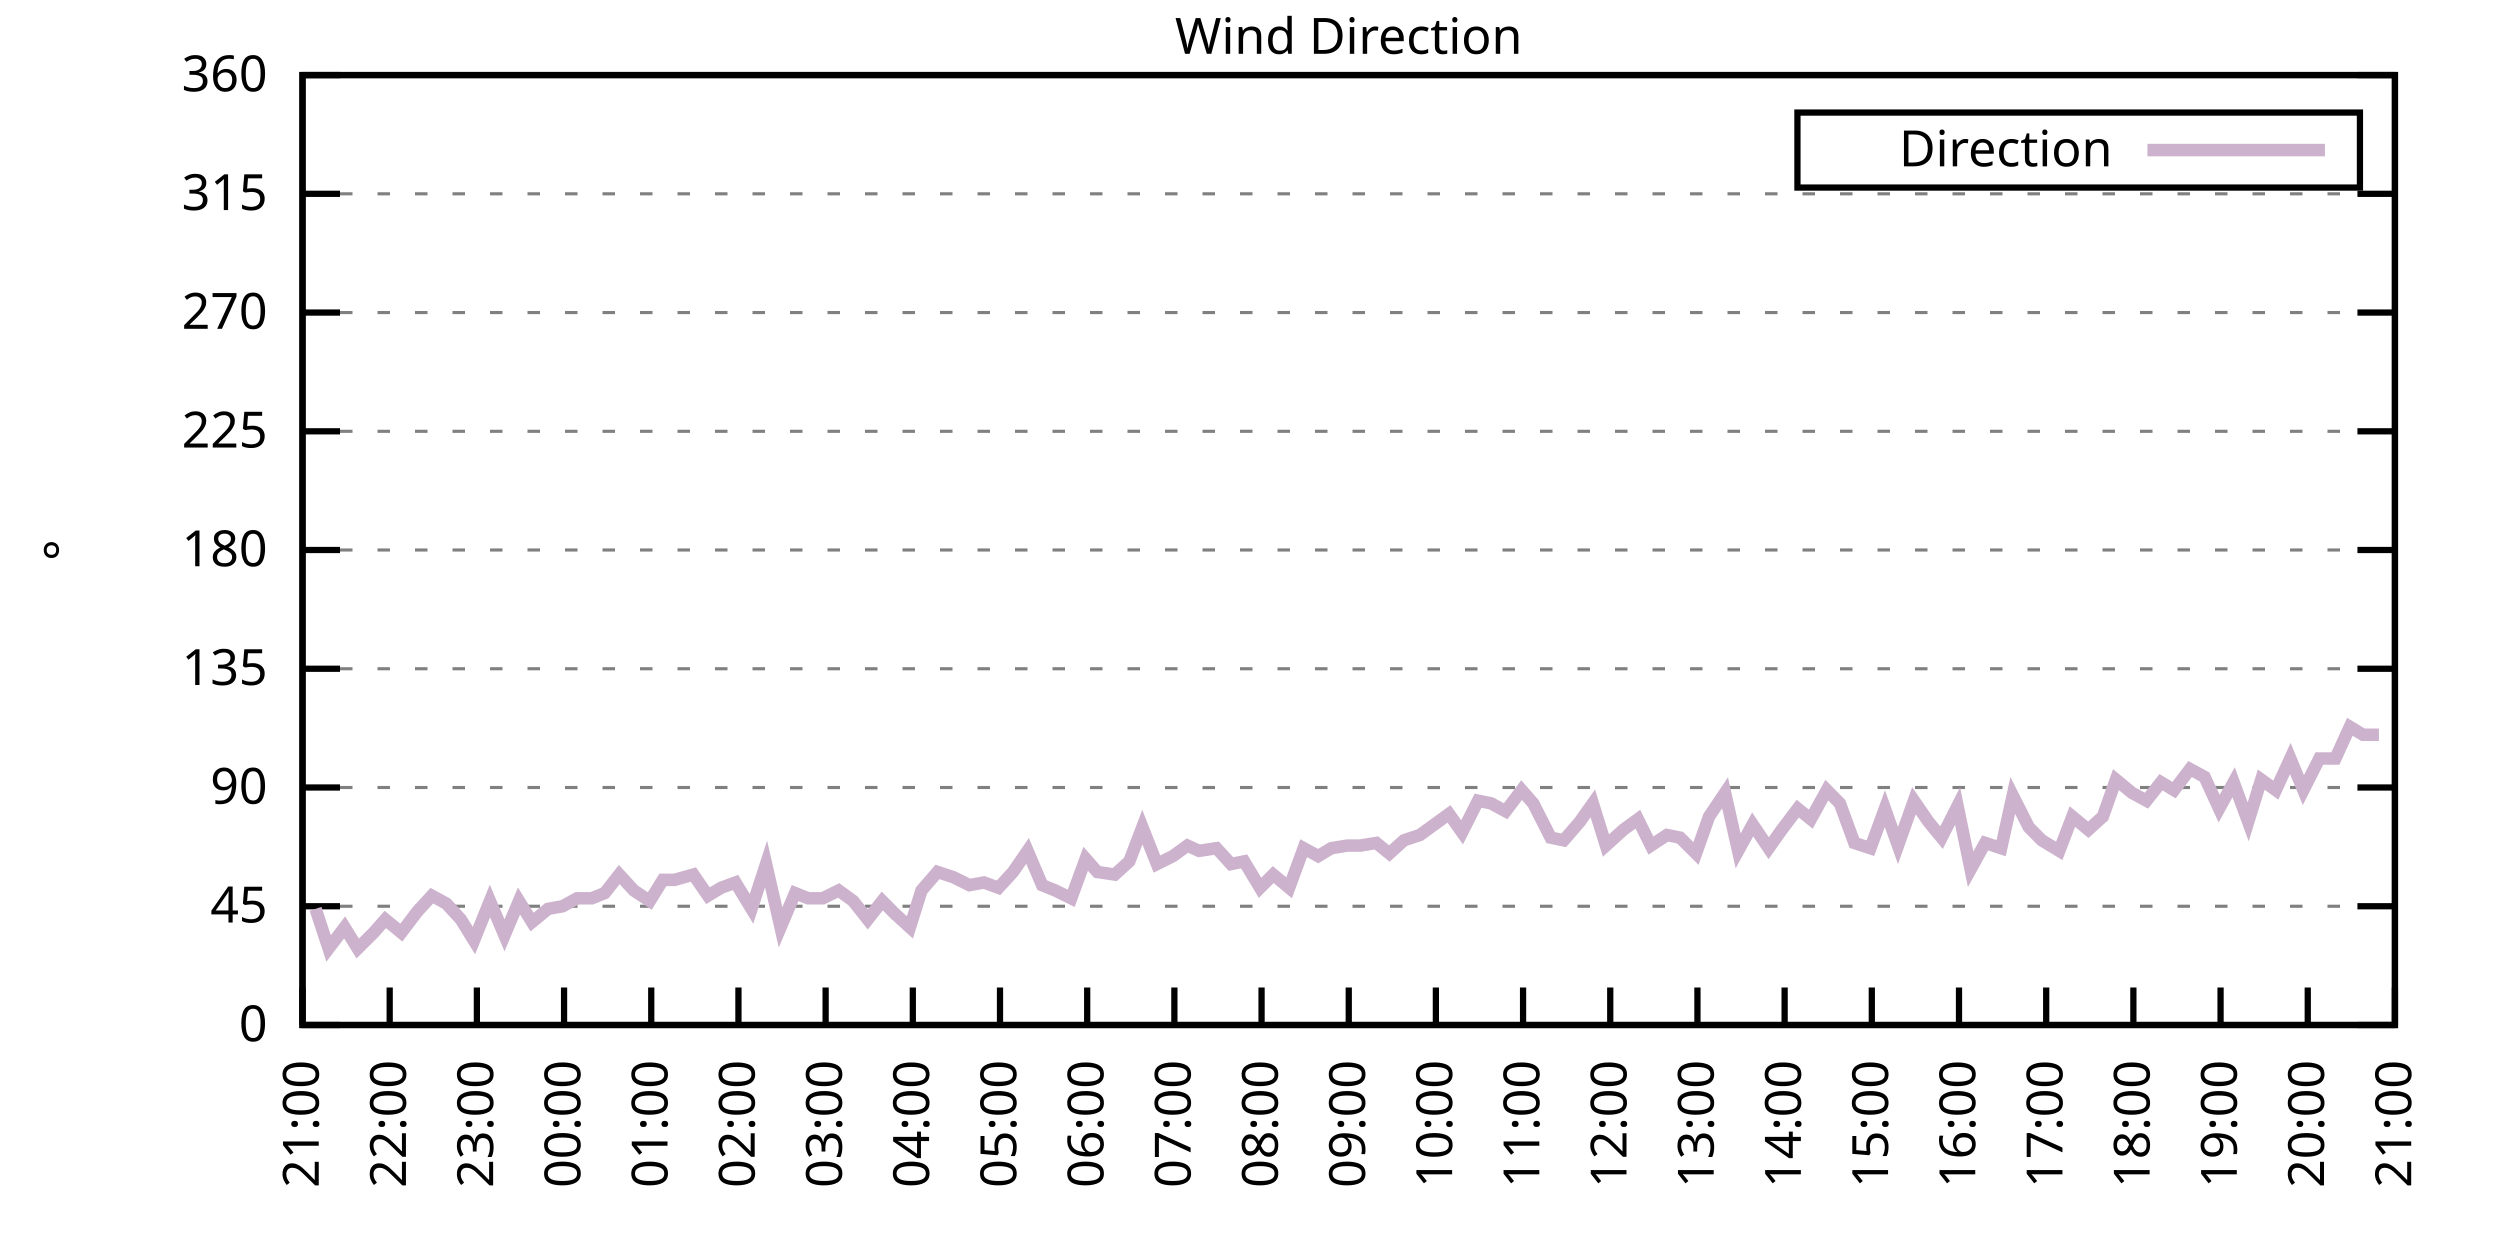
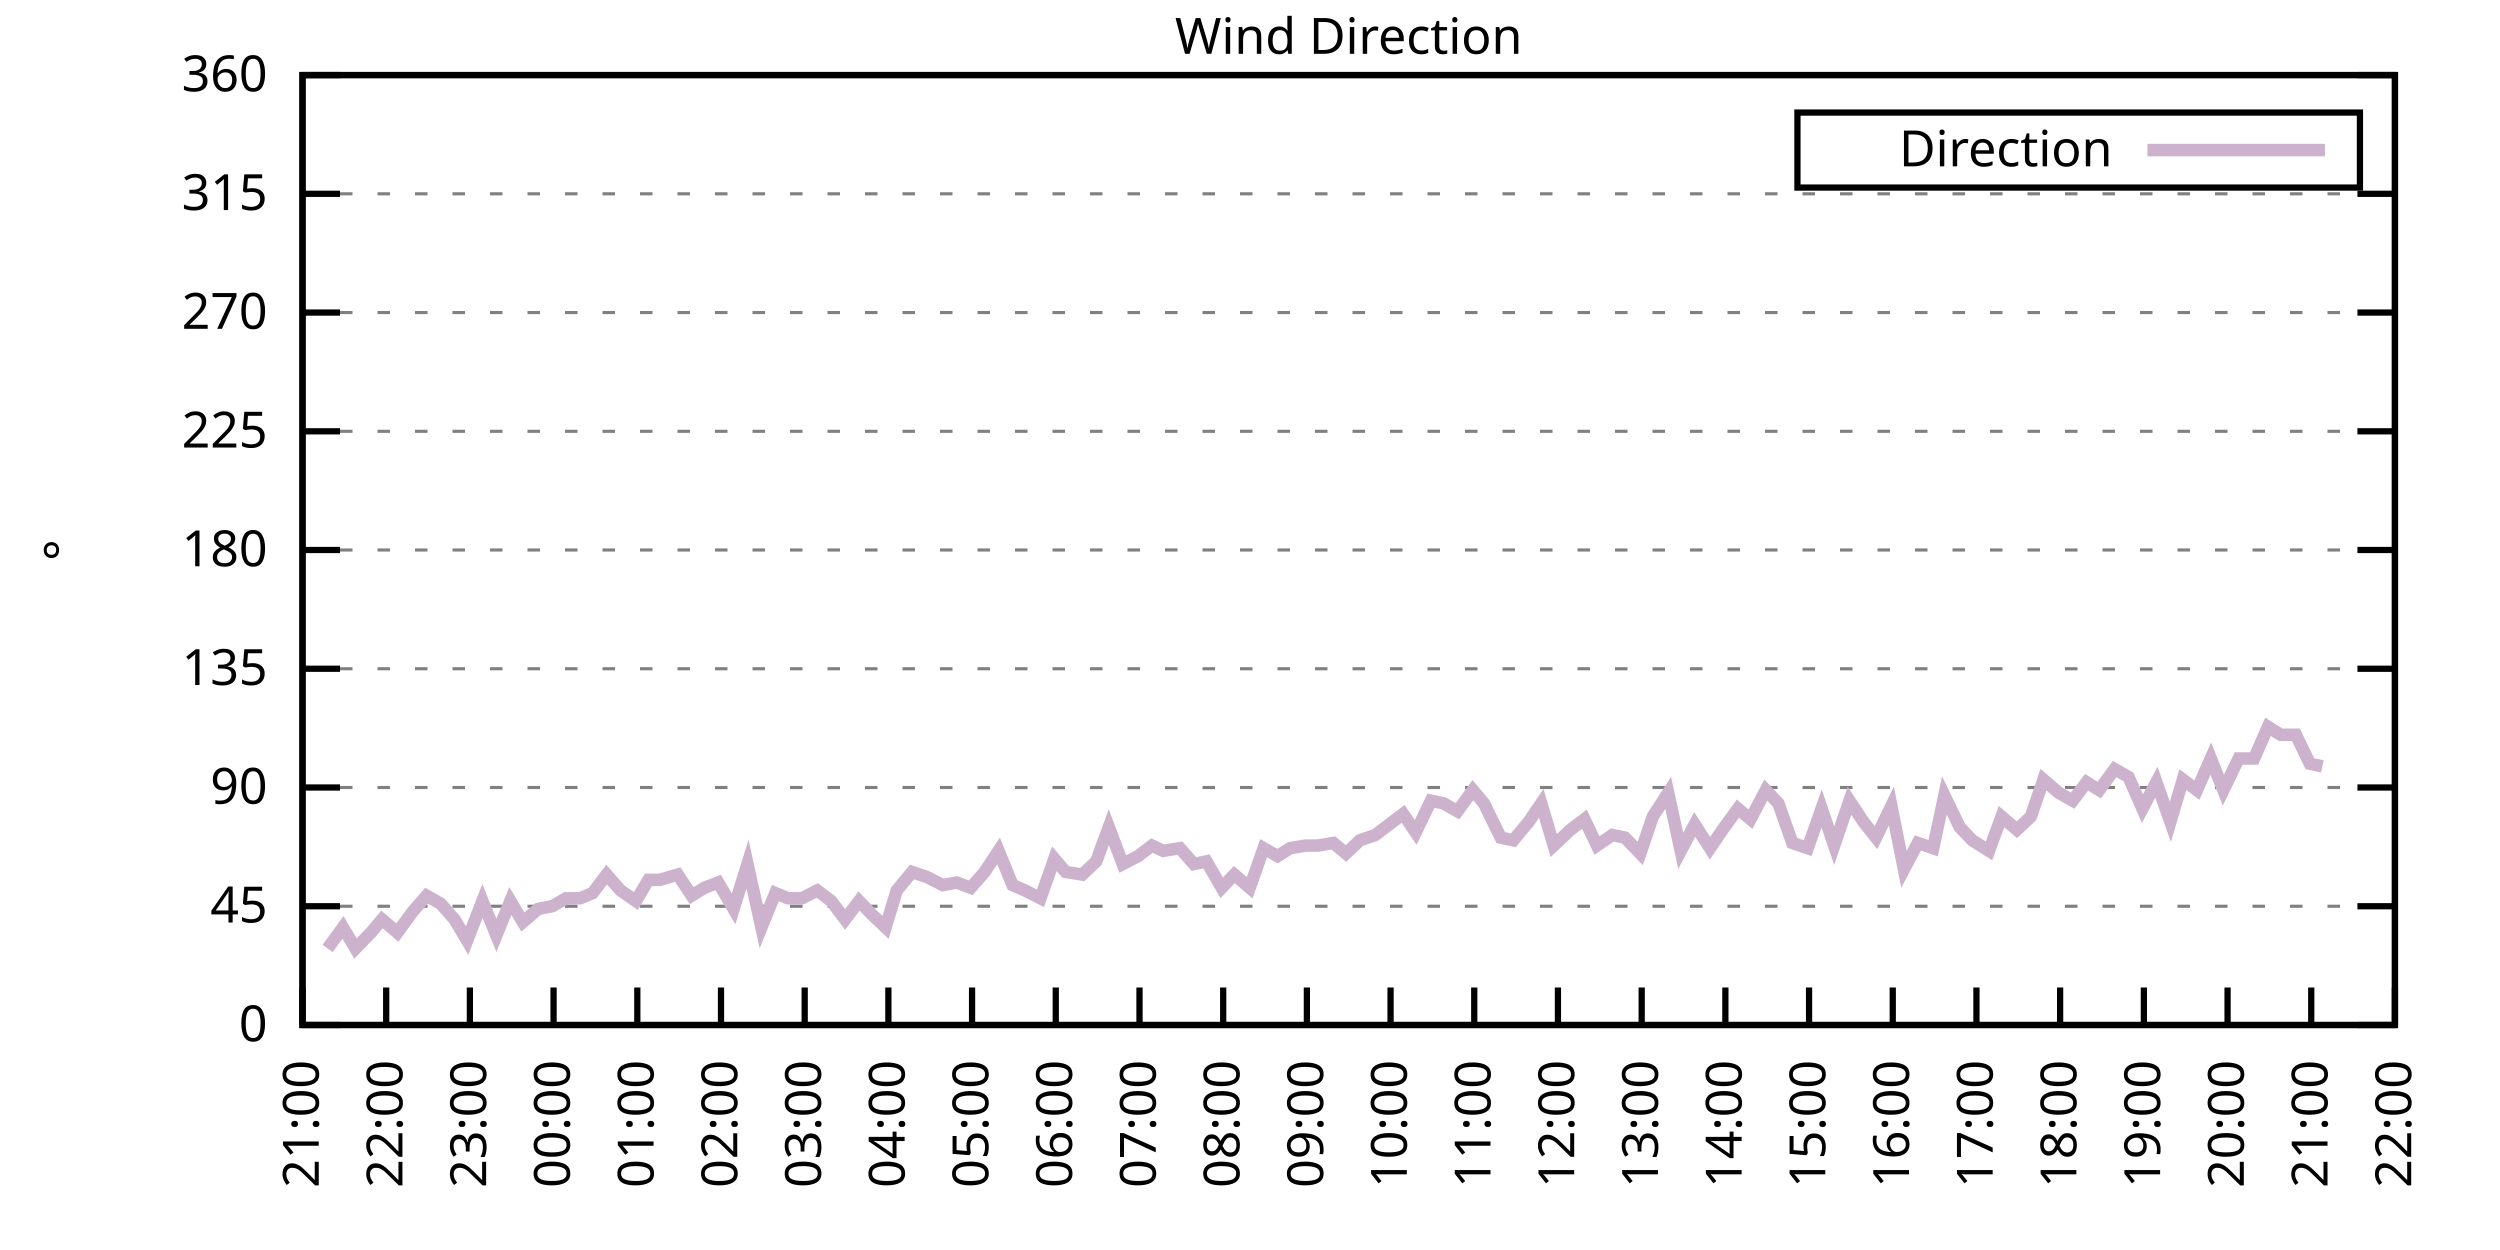
<svg xmlns="http://www.w3.org/2000/svg" xmlns:xlink="http://www.w3.org/1999/xlink" width="400" height="200" viewBox="0 0 400 200">
  <g id="gnuplot_canvas">
    <rect x="0" y="0" width="400" height="200" fill="none" />
    <defs>
      <circle id="gpDot" r="0.5" stroke-width="0.5" stroke="currentColor" />
      <path id="gpPt0" stroke-width="0.333" stroke="currentColor" d="M-1,0 h2 M0,-1 v2" />
      <path id="gpPt1" stroke-width="0.333" stroke="currentColor" d="M-1,-1 L1,1 M1,-1 L-1,1" />
      <path id="gpPt2" stroke-width="0.333" stroke="currentColor" d="M-1,0 L1,0 M0,-1 L0,1 M-1,-1 L1,1 M-1,1 L1,-1" />
      <rect id="gpPt3" stroke-width="0.333" stroke="currentColor" x="-1" y="-1" width="2" height="2" />
      <rect id="gpPt4" stroke-width="0.333" stroke="currentColor" fill="currentColor" x="-1" y="-1" width="2" height="2" />
      <circle id="gpPt5" stroke-width="0.333" stroke="currentColor" cx="0" cy="0" r="1" />
      <use xlink:href="#gpPt5" id="gpPt6" fill="currentColor" stroke="none" />
      <path id="gpPt7" stroke-width="0.333" stroke="currentColor" d="M0,-1.33 L-1.33,0.67 L1.33,0.67 z" />
      <use xlink:href="#gpPt7" id="gpPt8" fill="currentColor" stroke="none" />
      <use xlink:href="#gpPt7" id="gpPt9" stroke="currentColor" transform="rotate(180)" />
      <use xlink:href="#gpPt9" id="gpPt10" fill="currentColor" stroke="none" />
      <use xlink:href="#gpPt3" id="gpPt11" stroke="currentColor" transform="rotate(45)" />
      <use xlink:href="#gpPt11" id="gpPt12" fill="currentColor" stroke="none" />
      <path id="gpPt13" stroke-width="0.333" stroke="currentColor" d="M0,1.330 L1.265,0.411 L0.782,-1.067 L-0.782,-1.076 L-1.265,0.411 z" />
      <use xlink:href="#gpPt13" id="gpPt14" fill="currentColor" stroke="none" />
      <filter id="textbox" filterUnits="objectBoundingBox" x="0" y="0" height="1" width="1">
        <feFlood flood-color="white" flood-opacity="1" result="bgnd" />
        <feComposite in="SourceGraphic" in2="bgnd" operator="atop" />
      </filter>
      <filter id="greybox" filterUnits="objectBoundingBox" x="0" y="0" height="1" width="1">
        <feFlood flood-color="lightgrey" flood-opacity="1" result="grey" />
        <feComposite in="SourceGraphic" in2="grey" operator="atop" />
      </filter>
    </defs>
    <g fill="none" color="white" stroke="currentColor" stroke-width="1.00" stroke-linecap="butt" stroke-linejoin="miter">
</g>
    <g fill="none" color="black" stroke="currentColor" stroke-width="1.00" stroke-linecap="butt" stroke-linejoin="miter">
      <g stroke="none" shape-rendering="crispEdges">
        <polygon fill="rgb(255, 255, 255)" points="48.40,164.00 383.18,164.00 383.18,12.02 48.40,12.02 " />
      </g>
    </g>
    <g fill="none" color="black" stroke="currentColor" stroke-width="1.00" stroke-linecap="butt" stroke-linejoin="miter">
</g>
    <g fill="none" color="black" stroke="black" stroke-width="0.50" stroke-linecap="butt" stroke-linejoin="miter">
</g>
    <g fill="none" color="gray" stroke="currentColor" stroke-width="0.50" stroke-linecap="butt" stroke-linejoin="miter">
      <path stroke="gray" stroke-dasharray="2,4" class="gridline" d="M48.40,164.00 L383.19,164.00  " />
    </g>
    <g fill="none" color="gray" stroke="gray" stroke-width="1.00" stroke-linecap="butt" stroke-linejoin="miter">
</g>
    <g fill="none" color="black" stroke="currentColor" stroke-width="1.00" stroke-linecap="butt" stroke-linejoin="miter">
      <path stroke="black" d="M48.40,164.00 L54.40,164.00 M383.19,164.00 L377.19,164.00  " />
      <g transform="translate(42.80,166.60)" stroke="none" fill="black" font-family="Sans" font-size="8.00" text-anchor="end">
        <text>
          <tspan font-family="Sans"> 0</tspan>
        </text>
      </g>
    </g>
    <g fill="none" color="black" stroke="currentColor" stroke-width="1.00" stroke-linecap="butt" stroke-linejoin="miter">
</g>
    <g fill="none" color="black" stroke="black" stroke-width="0.50" stroke-linecap="butt" stroke-linejoin="miter">
</g>
    <g fill="none" color="gray" stroke="currentColor" stroke-width="0.50" stroke-linecap="butt" stroke-linejoin="miter">
      <path stroke="gray" stroke-dasharray="2,4" class="gridline" d="M48.40,145.00 L383.19,145.00  " />
    </g>
    <g fill="none" color="gray" stroke="gray" stroke-width="1.00" stroke-linecap="butt" stroke-linejoin="miter">
</g>
    <g fill="none" color="black" stroke="currentColor" stroke-width="1.00" stroke-linecap="butt" stroke-linejoin="miter">
      <path stroke="black" d="M48.40,145.00 L54.40,145.00 M383.19,145.00 L377.19,145.00  " />
      <g transform="translate(42.80,147.60)" stroke="none" fill="black" font-family="Sans" font-size="8.00" text-anchor="end">
        <text>
          <tspan font-family="Sans"> 45</tspan>
        </text>
      </g>
    </g>
    <g fill="none" color="black" stroke="currentColor" stroke-width="1.00" stroke-linecap="butt" stroke-linejoin="miter">
</g>
    <g fill="none" color="black" stroke="black" stroke-width="0.50" stroke-linecap="butt" stroke-linejoin="miter">
</g>
    <g fill="none" color="gray" stroke="currentColor" stroke-width="0.50" stroke-linecap="butt" stroke-linejoin="miter">
      <path stroke="gray" stroke-dasharray="2,4" class="gridline" d="M48.40,126.00 L383.19,126.00  " />
    </g>
    <g fill="none" color="gray" stroke="gray" stroke-width="1.00" stroke-linecap="butt" stroke-linejoin="miter">
</g>
    <g fill="none" color="black" stroke="currentColor" stroke-width="1.00" stroke-linecap="butt" stroke-linejoin="miter">
      <path stroke="black" d="M48.40,126.00 L54.40,126.00 M383.19,126.00 L377.19,126.00  " />
      <g transform="translate(42.80,128.60)" stroke="none" fill="black" font-family="Sans" font-size="8.00" text-anchor="end">
        <text>
          <tspan font-family="Sans"> 90</tspan>
        </text>
      </g>
    </g>
    <g fill="none" color="black" stroke="currentColor" stroke-width="1.00" stroke-linecap="butt" stroke-linejoin="miter">
</g>
    <g fill="none" color="black" stroke="black" stroke-width="0.50" stroke-linecap="butt" stroke-linejoin="miter">
</g>
    <g fill="none" color="gray" stroke="currentColor" stroke-width="0.50" stroke-linecap="butt" stroke-linejoin="miter">
      <path stroke="gray" stroke-dasharray="2,4" class="gridline" d="M48.40,107.00 L383.19,107.00  " />
    </g>
    <g fill="none" color="gray" stroke="gray" stroke-width="1.00" stroke-linecap="butt" stroke-linejoin="miter">
</g>
    <g fill="none" color="black" stroke="currentColor" stroke-width="1.00" stroke-linecap="butt" stroke-linejoin="miter">
      <path stroke="black" d="M48.40,107.00 L54.40,107.00 M383.19,107.00 L377.19,107.00  " />
      <g transform="translate(42.80,109.60)" stroke="none" fill="black" font-family="Sans" font-size="8.00" text-anchor="end">
        <text>
          <tspan font-family="Sans"> 135</tspan>
        </text>
      </g>
    </g>
    <g fill="none" color="black" stroke="currentColor" stroke-width="1.00" stroke-linecap="butt" stroke-linejoin="miter">
</g>
    <g fill="none" color="black" stroke="black" stroke-width="0.50" stroke-linecap="butt" stroke-linejoin="miter">
</g>
    <g fill="none" color="gray" stroke="currentColor" stroke-width="0.50" stroke-linecap="butt" stroke-linejoin="miter">
      <path stroke="gray" stroke-dasharray="2,4" class="gridline" d="M48.40,88.00 L383.19,88.00  " />
    </g>
    <g fill="none" color="gray" stroke="gray" stroke-width="1.00" stroke-linecap="butt" stroke-linejoin="miter">
</g>
    <g fill="none" color="black" stroke="currentColor" stroke-width="1.00" stroke-linecap="butt" stroke-linejoin="miter">
      <path stroke="black" d="M48.40,88.00 L54.40,88.00 M383.19,88.00 L377.19,88.00  " />
      <g transform="translate(42.80,90.60)" stroke="none" fill="black" font-family="Sans" font-size="8.00" text-anchor="end">
        <text>
          <tspan font-family="Sans"> 180</tspan>
        </text>
      </g>
    </g>
    <g fill="none" color="black" stroke="currentColor" stroke-width="1.00" stroke-linecap="butt" stroke-linejoin="miter">
</g>
    <g fill="none" color="black" stroke="black" stroke-width="0.50" stroke-linecap="butt" stroke-linejoin="miter">
</g>
    <g fill="none" color="gray" stroke="currentColor" stroke-width="0.50" stroke-linecap="butt" stroke-linejoin="miter">
      <path stroke="gray" stroke-dasharray="2,4" class="gridline" d="M48.40,69.01 L383.19,69.01  " />
    </g>
    <g fill="none" color="gray" stroke="gray" stroke-width="1.00" stroke-linecap="butt" stroke-linejoin="miter">
</g>
    <g fill="none" color="black" stroke="currentColor" stroke-width="1.00" stroke-linecap="butt" stroke-linejoin="miter">
      <path stroke="black" d="M48.40,69.01 L54.40,69.01 M383.19,69.01 L377.19,69.01  " />
      <g transform="translate(42.80,71.61)" stroke="none" fill="black" font-family="Sans" font-size="8.00" text-anchor="end">
        <text>
          <tspan font-family="Sans"> 225</tspan>
        </text>
      </g>
    </g>
    <g fill="none" color="black" stroke="currentColor" stroke-width="1.00" stroke-linecap="butt" stroke-linejoin="miter">
</g>
    <g fill="none" color="black" stroke="black" stroke-width="0.50" stroke-linecap="butt" stroke-linejoin="miter">
</g>
    <g fill="none" color="gray" stroke="currentColor" stroke-width="0.50" stroke-linecap="butt" stroke-linejoin="miter">
      <path stroke="gray" stroke-dasharray="2,4" class="gridline" d="M48.40,50.01 L383.19,50.01  " />
    </g>
    <g fill="none" color="gray" stroke="gray" stroke-width="1.00" stroke-linecap="butt" stroke-linejoin="miter">
</g>
    <g fill="none" color="black" stroke="currentColor" stroke-width="1.00" stroke-linecap="butt" stroke-linejoin="miter">
      <path stroke="black" d="M48.40,50.01 L54.40,50.01 M383.19,50.01 L377.19,50.01  " />
      <g transform="translate(42.80,52.61)" stroke="none" fill="black" font-family="Sans" font-size="8.00" text-anchor="end">
        <text>
          <tspan font-family="Sans"> 270</tspan>
        </text>
      </g>
    </g>
    <g fill="none" color="black" stroke="currentColor" stroke-width="1.00" stroke-linecap="butt" stroke-linejoin="miter">
</g>
    <g fill="none" color="black" stroke="black" stroke-width="0.50" stroke-linecap="butt" stroke-linejoin="miter">
</g>
    <g fill="none" color="gray" stroke="currentColor" stroke-width="0.50" stroke-linecap="butt" stroke-linejoin="miter">
      <path stroke="gray" stroke-dasharray="2,4" class="gridline" d="M48.40,31.01 L383.19,31.01  " />
    </g>
    <g fill="none" color="gray" stroke="gray" stroke-width="1.00" stroke-linecap="butt" stroke-linejoin="miter">
</g>
    <g fill="none" color="black" stroke="currentColor" stroke-width="1.00" stroke-linecap="butt" stroke-linejoin="miter">
      <path stroke="black" d="M48.40,31.01 L54.40,31.01 M383.19,31.01 L377.19,31.01  " />
      <g transform="translate(42.80,33.61)" stroke="none" fill="black" font-family="Sans" font-size="8.00" text-anchor="end">
        <text>
          <tspan font-family="Sans"> 315</tspan>
        </text>
      </g>
    </g>
    <g fill="none" color="black" stroke="currentColor" stroke-width="1.00" stroke-linecap="butt" stroke-linejoin="miter">
</g>
    <g fill="none" color="black" stroke="black" stroke-width="0.50" stroke-linecap="butt" stroke-linejoin="miter">
</g>
    <g fill="none" color="gray" stroke="currentColor" stroke-width="0.50" stroke-linecap="butt" stroke-linejoin="miter">
      <path stroke="gray" stroke-dasharray="2,4" class="gridline" d="M48.40,12.01 L383.19,12.01  " />
    </g>
    <g fill="none" color="gray" stroke="gray" stroke-width="1.00" stroke-linecap="butt" stroke-linejoin="miter">
</g>
    <g fill="none" color="black" stroke="currentColor" stroke-width="1.00" stroke-linecap="butt" stroke-linejoin="miter">
      <path stroke="black" d="M48.40,12.01 L54.40,12.01 M383.19,12.01 L377.19,12.01  " />
      <g transform="translate(42.80,14.61)" stroke="none" fill="black" font-family="Sans" font-size="8.00" text-anchor="end">
        <text>
          <tspan font-family="Sans"> 360</tspan>
        </text>
      </g>
    </g>
    <g fill="none" color="black" stroke="currentColor" stroke-width="1.00" stroke-linecap="butt" stroke-linejoin="miter">
      <path stroke="black" d="M48.40,164.00 L48.40,158.00  " />
      <g transform="translate(51.00,169.60) rotate(270.00)" stroke="none" fill="black" font-family="Sans" font-size="8.00" text-anchor="end">
        <text>
          <tspan font-family="Sans">21:00</tspan>
        </text>
      </g>
    </g>
    <g fill="none" color="black" stroke="currentColor" stroke-width="1.00" stroke-linecap="butt" stroke-linejoin="miter">
-       <path stroke="black" d="M62.35,164.00 L62.35,158.00  " />
-       <g transform="translate(64.95,169.60) rotate(270.00)" stroke="none" fill="black" font-family="Sans" font-size="8.00" text-anchor="end">
+       <path stroke="black" d="M61.79,164.00 L61.79,158.00  " />
+       <g transform="translate(64.39,169.60) rotate(270.00)" stroke="none" fill="black" font-family="Sans" font-size="8.00" text-anchor="end">
        <text>
          <tspan font-family="Sans">22:00</tspan>
        </text>
      </g>
    </g>
    <g fill="none" color="black" stroke="currentColor" stroke-width="1.00" stroke-linecap="butt" stroke-linejoin="miter">
-       <path stroke="black" d="M76.30,164.00 L76.30,158.00  " />
-       <g transform="translate(78.90,169.60) rotate(270.00)" stroke="none" fill="black" font-family="Sans" font-size="8.00" text-anchor="end">
+       <path stroke="black" d="M75.18,164.00 L75.18,158.00  " />
+       <g transform="translate(77.78,169.60) rotate(270.00)" stroke="none" fill="black" font-family="Sans" font-size="8.00" text-anchor="end">
        <text>
          <tspan font-family="Sans">23:00</tspan>
        </text>
      </g>
    </g>
    <g fill="none" color="black" stroke="currentColor" stroke-width="1.00" stroke-linecap="butt" stroke-linejoin="miter">
-       <path stroke="black" d="M90.25,164.00 L90.25,158.00  " />
-       <g transform="translate(92.85,169.60) rotate(270.00)" stroke="none" fill="black" font-family="Sans" font-size="8.00" text-anchor="end">
+       <path stroke="black" d="M88.57,164.00 L88.57,158.00  " />
+       <g transform="translate(91.17,169.60) rotate(270.00)" stroke="none" fill="black" font-family="Sans" font-size="8.00" text-anchor="end">
        <text>
          <tspan font-family="Sans">00:00</tspan>
        </text>
      </g>
    </g>
    <g fill="none" color="black" stroke="currentColor" stroke-width="1.00" stroke-linecap="butt" stroke-linejoin="miter">
-       <path stroke="black" d="M104.20,164.00 L104.20,158.00  " />
-       <g transform="translate(106.80,169.60) rotate(270.00)" stroke="none" fill="black" font-family="Sans" font-size="8.00" text-anchor="end">
+       <path stroke="black" d="M101.97,164.00 L101.97,158.00  " />
+       <g transform="translate(104.57,169.60) rotate(270.00)" stroke="none" fill="black" font-family="Sans" font-size="8.00" text-anchor="end">
        <text>
          <tspan font-family="Sans">01:00</tspan>
        </text>
      </g>
    </g>
    <g fill="none" color="black" stroke="currentColor" stroke-width="1.00" stroke-linecap="butt" stroke-linejoin="miter">
-       <path stroke="black" d="M118.15,164.00 L118.15,158.00  " />
-       <g transform="translate(120.75,169.60) rotate(270.00)" stroke="none" fill="black" font-family="Sans" font-size="8.00" text-anchor="end">
+       <path stroke="black" d="M115.36,164.00 L115.36,158.00  " />
+       <g transform="translate(117.96,169.60) rotate(270.00)" stroke="none" fill="black" font-family="Sans" font-size="8.00" text-anchor="end">
        <text>
          <tspan font-family="Sans">02:00</tspan>
        </text>
      </g>
    </g>
    <g fill="none" color="black" stroke="currentColor" stroke-width="1.00" stroke-linecap="butt" stroke-linejoin="miter">
-       <path stroke="black" d="M132.10,164.00 L132.10,158.00  " />
-       <g transform="translate(134.70,169.60) rotate(270.00)" stroke="none" fill="black" font-family="Sans" font-size="8.00" text-anchor="end">
+       <path stroke="black" d="M128.75,164.00 L128.75,158.00  " />
+       <g transform="translate(131.35,169.60) rotate(270.00)" stroke="none" fill="black" font-family="Sans" font-size="8.00" text-anchor="end">
        <text>
          <tspan font-family="Sans">03:00</tspan>
        </text>
      </g>
    </g>
    <g fill="none" color="black" stroke="currentColor" stroke-width="1.00" stroke-linecap="butt" stroke-linejoin="miter">
-       <path stroke="black" d="M146.05,164.00 L146.05,158.00  " />
-       <g transform="translate(148.65,169.60) rotate(270.00)" stroke="none" fill="black" font-family="Sans" font-size="8.00" text-anchor="end">
+       <path stroke="black" d="M142.14,164.00 L142.14,158.00  " />
+       <g transform="translate(144.74,169.60) rotate(270.00)" stroke="none" fill="black" font-family="Sans" font-size="8.00" text-anchor="end">
        <text>
          <tspan font-family="Sans">04:00</tspan>
        </text>
      </g>
    </g>
    <g fill="none" color="black" stroke="currentColor" stroke-width="1.00" stroke-linecap="butt" stroke-linejoin="miter">
-       <path stroke="black" d="M160.00,164.00 L160.00,158.00  " />
-       <g transform="translate(162.60,169.60) rotate(270.00)" stroke="none" fill="black" font-family="Sans" font-size="8.00" text-anchor="end">
+       <path stroke="black" d="M155.53,164.00 L155.53,158.00  " />
+       <g transform="translate(158.13,169.60) rotate(270.00)" stroke="none" fill="black" font-family="Sans" font-size="8.00" text-anchor="end">
        <text>
          <tspan font-family="Sans">05:00</tspan>
        </text>
      </g>
    </g>
    <g fill="none" color="black" stroke="currentColor" stroke-width="1.00" stroke-linecap="butt" stroke-linejoin="miter">
-       <path stroke="black" d="M173.95,164.00 L173.95,158.00  " />
-       <g transform="translate(176.55,169.60) rotate(270.00)" stroke="none" fill="black" font-family="Sans" font-size="8.00" text-anchor="end">
+       <path stroke="black" d="M168.92,164.00 L168.92,158.00  " />
+       <g transform="translate(171.52,169.60) rotate(270.00)" stroke="none" fill="black" font-family="Sans" font-size="8.00" text-anchor="end">
        <text>
          <tspan font-family="Sans">06:00</tspan>
        </text>
      </g>
    </g>
    <g fill="none" color="black" stroke="currentColor" stroke-width="1.00" stroke-linecap="butt" stroke-linejoin="miter">
-       <path stroke="black" d="M187.90,164.00 L187.90,158.00  " />
-       <g transform="translate(190.50,169.60) rotate(270.00)" stroke="none" fill="black" font-family="Sans" font-size="8.00" text-anchor="end">
+       <path stroke="black" d="M182.32,164.00 L182.32,158.00  " />
+       <g transform="translate(184.92,169.60) rotate(270.00)" stroke="none" fill="black" font-family="Sans" font-size="8.00" text-anchor="end">
        <text>
          <tspan font-family="Sans">07:00</tspan>
        </text>
      </g>
    </g>
    <g fill="none" color="black" stroke="currentColor" stroke-width="1.00" stroke-linecap="butt" stroke-linejoin="miter">
-       <path stroke="black" d="M201.85,164.00 L201.85,158.00  " />
-       <g transform="translate(204.45,169.60) rotate(270.00)" stroke="none" fill="black" font-family="Sans" font-size="8.00" text-anchor="end">
+       <path stroke="black" d="M195.71,164.00 L195.71,158.00  " />
+       <g transform="translate(198.31,169.60) rotate(270.00)" stroke="none" fill="black" font-family="Sans" font-size="8.00" text-anchor="end">
        <text>
          <tspan font-family="Sans">08:00</tspan>
        </text>
      </g>
    </g>
    <g fill="none" color="black" stroke="currentColor" stroke-width="1.00" stroke-linecap="butt" stroke-linejoin="miter">
-       <path stroke="black" d="M215.80,164.00 L215.80,158.00  " />
-       <g transform="translate(218.40,169.60) rotate(270.00)" stroke="none" fill="black" font-family="Sans" font-size="8.00" text-anchor="end">
+       <path stroke="black" d="M209.10,164.00 L209.10,158.00  " />
+       <g transform="translate(211.70,169.60) rotate(270.00)" stroke="none" fill="black" font-family="Sans" font-size="8.00" text-anchor="end">
        <text>
          <tspan font-family="Sans">09:00</tspan>
        </text>
      </g>
    </g>
    <g fill="none" color="black" stroke="currentColor" stroke-width="1.00" stroke-linecap="butt" stroke-linejoin="miter">
-       <path stroke="black" d="M229.74,164.00 L229.74,158.00  " />
-       <g transform="translate(232.34,169.60) rotate(270.00)" stroke="none" fill="black" font-family="Sans" font-size="8.00" text-anchor="end">
+       <path stroke="black" d="M222.49,164.00 L222.49,158.00  " />
+       <g transform="translate(225.09,169.60) rotate(270.00)" stroke="none" fill="black" font-family="Sans" font-size="8.00" text-anchor="end">
        <text>
          <tspan font-family="Sans">10:00</tspan>
        </text>
      </g>
    </g>
    <g fill="none" color="black" stroke="currentColor" stroke-width="1.00" stroke-linecap="butt" stroke-linejoin="miter">
-       <path stroke="black" d="M243.69,164.00 L243.69,158.00  " />
-       <g transform="translate(246.29,169.60) rotate(270.00)" stroke="none" fill="black" font-family="Sans" font-size="8.00" text-anchor="end">
+       <path stroke="black" d="M235.88,164.00 L235.88,158.00  " />
+       <g transform="translate(238.48,169.60) rotate(270.00)" stroke="none" fill="black" font-family="Sans" font-size="8.00" text-anchor="end">
        <text>
          <tspan font-family="Sans">11:00</tspan>
        </text>
      </g>
    </g>
    <g fill="none" color="black" stroke="currentColor" stroke-width="1.00" stroke-linecap="butt" stroke-linejoin="miter">
-       <path stroke="black" d="M257.64,164.00 L257.64,158.00  " />
-       <g transform="translate(260.24,169.60) rotate(270.00)" stroke="none" fill="black" font-family="Sans" font-size="8.00" text-anchor="end">
+       <path stroke="black" d="M249.27,164.00 L249.27,158.00  " />
+       <g transform="translate(251.87,169.60) rotate(270.00)" stroke="none" fill="black" font-family="Sans" font-size="8.00" text-anchor="end">
        <text>
          <tspan font-family="Sans">12:00</tspan>
        </text>
      </g>
    </g>
    <g fill="none" color="black" stroke="currentColor" stroke-width="1.00" stroke-linecap="butt" stroke-linejoin="miter">
-       <path stroke="black" d="M271.59,164.00 L271.59,158.00  " />
-       <g transform="translate(274.19,169.60) rotate(270.00)" stroke="none" fill="black" font-family="Sans" font-size="8.00" text-anchor="end">
+       <path stroke="black" d="M262.67,164.00 L262.67,158.00  " />
+       <g transform="translate(265.27,169.60) rotate(270.00)" stroke="none" fill="black" font-family="Sans" font-size="8.00" text-anchor="end">
        <text>
          <tspan font-family="Sans">13:00</tspan>
        </text>
      </g>
    </g>
    <g fill="none" color="black" stroke="currentColor" stroke-width="1.00" stroke-linecap="butt" stroke-linejoin="miter">
-       <path stroke="black" d="M285.54,164.00 L285.54,158.00  " />
-       <g transform="translate(288.14,169.60) rotate(270.00)" stroke="none" fill="black" font-family="Sans" font-size="8.00" text-anchor="end">
+       <path stroke="black" d="M276.06,164.00 L276.06,158.00  " />
+       <g transform="translate(278.66,169.60) rotate(270.00)" stroke="none" fill="black" font-family="Sans" font-size="8.00" text-anchor="end">
        <text>
          <tspan font-family="Sans">14:00</tspan>
        </text>
      </g>
    </g>
    <g fill="none" color="black" stroke="currentColor" stroke-width="1.00" stroke-linecap="butt" stroke-linejoin="miter">
-       <path stroke="black" d="M299.49,164.00 L299.49,158.00  " />
-       <g transform="translate(302.09,169.60) rotate(270.00)" stroke="none" fill="black" font-family="Sans" font-size="8.00" text-anchor="end">
+       <path stroke="black" d="M289.45,164.00 L289.45,158.00  " />
+       <g transform="translate(292.05,169.60) rotate(270.00)" stroke="none" fill="black" font-family="Sans" font-size="8.00" text-anchor="end">
        <text>
          <tspan font-family="Sans">15:00</tspan>
        </text>
      </g>
    </g>
    <g fill="none" color="black" stroke="currentColor" stroke-width="1.00" stroke-linecap="butt" stroke-linejoin="miter">
-       <path stroke="black" d="M313.44,164.00 L313.44,158.00  " />
-       <g transform="translate(316.04,169.60) rotate(270.00)" stroke="none" fill="black" font-family="Sans" font-size="8.00" text-anchor="end">
+       <path stroke="black" d="M302.84,164.00 L302.84,158.00  " />
+       <g transform="translate(305.44,169.60) rotate(270.00)" stroke="none" fill="black" font-family="Sans" font-size="8.00" text-anchor="end">
        <text>
          <tspan font-family="Sans">16:00</tspan>
        </text>
      </g>
    </g>
    <g fill="none" color="black" stroke="currentColor" stroke-width="1.00" stroke-linecap="butt" stroke-linejoin="miter">
-       <path stroke="black" d="M327.39,164.00 L327.39,158.00  " />
-       <g transform="translate(329.99,169.60) rotate(270.00)" stroke="none" fill="black" font-family="Sans" font-size="8.00" text-anchor="end">
+       <path stroke="black" d="M316.23,164.00 L316.23,158.00  " />
+       <g transform="translate(318.83,169.60) rotate(270.00)" stroke="none" fill="black" font-family="Sans" font-size="8.00" text-anchor="end">
        <text>
          <tspan font-family="Sans">17:00</tspan>
        </text>
      </g>
    </g>
    <g fill="none" color="black" stroke="currentColor" stroke-width="1.00" stroke-linecap="butt" stroke-linejoin="miter">
-       <path stroke="black" d="M341.34,164.00 L341.34,158.00  " />
-       <g transform="translate(343.94,169.60) rotate(270.00)" stroke="none" fill="black" font-family="Sans" font-size="8.00" text-anchor="end">
+       <path stroke="black" d="M329.62,164.00 L329.62,158.00  " />
+       <g transform="translate(332.22,169.60) rotate(270.00)" stroke="none" fill="black" font-family="Sans" font-size="8.00" text-anchor="end">
        <text>
          <tspan font-family="Sans">18:00</tspan>
        </text>
      </g>
    </g>
    <g fill="none" color="black" stroke="currentColor" stroke-width="1.00" stroke-linecap="butt" stroke-linejoin="miter">
-       <path stroke="black" d="M355.29,164.00 L355.29,158.00  " />
-       <g transform="translate(357.89,169.60) rotate(270.00)" stroke="none" fill="black" font-family="Sans" font-size="8.00" text-anchor="end">
+       <path stroke="black" d="M343.02,164.00 L343.02,158.00  " />
+       <g transform="translate(345.62,169.60) rotate(270.00)" stroke="none" fill="black" font-family="Sans" font-size="8.00" text-anchor="end">
        <text>
          <tspan font-family="Sans">19:00</tspan>
        </text>
      </g>
    </g>
    <g fill="none" color="black" stroke="currentColor" stroke-width="1.00" stroke-linecap="butt" stroke-linejoin="miter">
-       <path stroke="black" d="M369.24,164.00 L369.24,158.00  " />
-       <g transform="translate(371.84,169.60) rotate(270.00)" stroke="none" fill="black" font-family="Sans" font-size="8.00" text-anchor="end">
+       <path stroke="black" d="M356.41,164.00 L356.41,158.00  " />
+       <g transform="translate(359.01,169.60) rotate(270.00)" stroke="none" fill="black" font-family="Sans" font-size="8.00" text-anchor="end">
        <text>
          <tspan font-family="Sans">20:00</tspan>
+         </text>
+       </g>
+     </g>
+     <g fill="none" color="black" stroke="currentColor" stroke-width="1.00" stroke-linecap="butt" stroke-linejoin="miter">
+       <path stroke="black" d="M369.80,164.00 L369.80,158.00  " />
+       <g transform="translate(372.40,169.60) rotate(270.00)" stroke="none" fill="black" font-family="Sans" font-size="8.00" text-anchor="end">
+         <text>
+           <tspan font-family="Sans">21:00</tspan>
        </text>
      </g>
    </g>
    <g fill="none" color="black" stroke="currentColor" stroke-width="1.00" stroke-linecap="butt" stroke-linejoin="miter">
      <path stroke="black" d="M383.19,164.00 L383.19,158.00  " />
      <g transform="translate(385.79,169.60) rotate(270.00)" stroke="none" fill="black" font-family="Sans" font-size="8.00" text-anchor="end">
        <text>
-           <tspan font-family="Sans">21:00</tspan>
+           <tspan font-family="Sans">22:00</tspan>
        </text>
      </g>
    </g>
    <g fill="none" color="black" stroke="currentColor" stroke-width="1.00" stroke-linecap="butt" stroke-linejoin="miter">
</g>
    <g fill="none" color="black" stroke="currentColor" stroke-width="1.00" stroke-linecap="butt" stroke-linejoin="miter">
      <path stroke="black" d="M48.40,12.01 L48.40,164.00 L383.19,164.00 L383.19,12.01 L48.40,12.01 Z  " />
    </g>
    <g fill="none" color="black" stroke="currentColor" stroke-width="1.00" stroke-linecap="butt" stroke-linejoin="miter">
</g>
    <g fill="none" color="black" stroke="currentColor" stroke-width="1.00" stroke-linecap="butt" stroke-linejoin="miter">
      <path stroke="black" d="M287.59,30.01 L287.59,18.01 L377.59,18.01 L377.59,30.01 L287.59,30.01 Z  " />
    </g>
    <g id="Wind_direction_plot_1">
      <g fill="none" color="white" stroke="black" stroke-width="2.00" stroke-linecap="butt" stroke-linejoin="miter">
</g>
      <g fill="none" color="black" stroke="currentColor" stroke-width="2.00" stroke-linecap="butt" stroke-linejoin="miter">
        <g transform="translate(337.99,26.61)" stroke="none" fill="black" font-family="Sans" font-size="8.00" text-anchor="end">
          <text>
            <tspan font-family="Sans">Direction</tspan>
          </text>
        </g>
      </g>
      <g fill="none" color="black" stroke="currentColor" stroke-width="2.00" stroke-linecap="butt" stroke-linejoin="miter">
-         <path stroke="rgb(204, 178, 204)" d="M343.59,24.01 L371.99,24.01 M50.49,145.42 L52.58,151.76 L55.14,148.38 L57.23,151.76 L59.79,149.22 L61.65,147.11   L64.21,149.22 L66.77,145.85 L69.09,143.31 L71.42,144.58 L73.74,147.11 L75.83,150.49 L78.39,144.16 L80.72,149.65   L83.04,144.16 L85.13,147.53 L87.69,145.42 L90.02,145.00 L92.34,143.73 L94.67,143.73 L96.76,142.89 L99.08,139.93   L101.41,142.47 L103.97,144.16 L106.06,140.78 L107.92,140.78 L110.94,139.93 L113.27,143.31 L115.36,142.05 L117.68,141.20   L120.24,145.42 L122.57,138.25 L124.89,148.38 L127.22,142.89 L129.31,143.73 L131.63,143.73 L134.19,142.47 L136.51,144.16   L138.84,147.11 L141.16,144.16 L143.26,146.27 L145.58,148.38 L147.44,142.47 L150.00,139.51 L152.56,140.36 L155.11,141.62   L157.44,141.20 L159.76,142.05 L162.09,139.51 L164.41,136.14 L166.74,141.62 L168.83,142.47 L171.39,143.73 L173.71,137.40   L175.57,139.51 L178.36,139.93 L180.69,137.82 L182.78,132.34 L185.11,138.25 L187.66,136.98 L189.99,135.29 L191.85,136.14   L194.64,135.71 L196.96,138.25 L199.06,137.82 L201.61,142.05 L203.71,139.93 L206.26,142.05 L208.59,135.71 L210.91,136.98   L213.01,135.71 L215.56,135.29 L217.65,135.29 L220.21,134.87 L222.30,136.56 L224.63,134.45 L227.19,133.60 L229.51,131.91   L231.84,130.22 L233.93,133.18 L236.49,128.11 L238.58,128.54 L240.90,129.80 L243.46,126.42 L245.32,128.54 L248.11,134.02   L250.20,134.45 L252.76,131.49 L254.85,128.54 L256.95,135.29 L259.74,132.76 L262.06,131.07 L264.15,135.29 L266.71,133.60   L268.80,134.02 L271.36,136.56 L273.45,130.65 L276.01,126.85 L278.10,136.14 L280.43,131.91 L282.99,135.71 L285.08,132.76   L287.64,129.38 L289.73,131.07 L292.29,126.42 L294.38,128.54 L296.70,134.87 L299.26,135.71 L301.58,129.38 L303.68,135.29   L306.23,128.11 L308.56,131.49 L310.65,134.02 L313.21,128.96 L315.30,139.09 L317.63,134.87 L320.18,135.71 L322.04,127.27   L324.60,132.34 L326.69,134.45 L329.48,136.14 L331.58,130.65 L334.13,132.76 L336.46,130.65 L338.55,124.74 L341.11,126.85   L343.43,128.11 L345.76,125.16 L347.85,126.42 L350.41,123.05 L352.73,124.31 L355.06,129.38 L357.38,125.16 L359.71,131.49   L361.80,124.74 L364.13,126.42 L366.45,121.36 L368.54,126.42 L371.10,121.36 L373.66,121.36 L375.98,116.29 L378.08,117.56   L380.63,117.56  " />
+         <path stroke="rgb(204, 178, 204)" d="M343.59,24.01 L371.99,24.01 M52.42,151.76 L54.87,148.38 L56.88,151.76 L59.34,149.22 L61.12,147.11 L63.58,149.22   L66.03,145.85 L68.26,143.31 L70.50,144.58 L72.73,147.11 L74.74,150.49 L77.19,144.16 L79.42,149.65 L81.66,144.16   L83.66,147.53 L86.12,145.42 L88.35,145.00 L90.58,143.73 L92.82,143.73 L94.82,142.89 L97.06,139.93 L99.29,142.47   L101.74,144.16 L103.75,140.78 L105.54,140.78 L108.44,139.93 L110.67,143.31 L112.68,142.05 L114.91,141.20 L117.37,145.42   L119.60,138.25 L121.83,148.38 L124.06,142.89 L126.07,143.73 L128.30,143.73 L130.76,142.47 L132.99,144.16 L135.22,147.11   L137.45,144.16 L139.46,146.27 L141.69,148.38 L143.48,142.47 L145.94,139.51 L148.39,140.36 L150.85,141.62 L153.08,141.20   L155.31,142.05 L157.54,139.51 L159.77,136.14 L162.01,141.62 L164.01,142.47 L166.47,143.73 L168.70,137.40 L170.49,139.51   L173.17,139.93 L175.40,137.82 L177.41,132.34 L179.64,138.25 L182.09,136.98 L184.32,135.29 L186.11,136.14 L188.79,135.71   L191.02,138.25 L193.03,137.82 L195.48,142.05 L197.49,139.93 L199.95,142.05 L202.18,135.71 L204.41,136.98 L206.42,135.71   L208.88,135.29 L210.88,135.29 L213.34,134.87 L215.35,136.56 L217.58,134.45 L220.04,133.60 L222.27,131.91 L224.50,130.22   L226.51,133.18 L228.96,128.11 L230.97,128.54 L233.20,129.80 L235.66,126.42 L237.44,128.54 L240.12,134.02 L242.13,134.45   L244.59,131.49 L246.60,128.54 L248.60,135.29 L251.28,132.76 L253.51,131.07 L255.52,135.29 L257.98,133.60 L259.99,134.02   L262.44,136.56 L264.45,130.65 L266.91,126.85 L268.92,136.14 L271.15,131.91 L273.60,135.71 L275.61,132.76 L278.07,129.38   L280.07,131.07 L282.53,126.42 L284.54,128.54 L286.77,134.87 L289.23,135.71 L291.46,129.38 L293.47,135.29 L295.92,128.11   L298.15,131.49 L300.16,134.02 L302.62,128.96 L304.63,139.09 L306.86,134.87 L309.31,135.71 L311.10,127.27 L313.55,132.34   L315.56,134.45 L318.24,136.14 L320.25,130.65 L322.70,132.76 L324.94,130.65 L326.95,124.74 L329.40,126.85 L331.63,128.11   L333.86,125.16 L335.87,126.42 L338.33,123.05 L340.56,124.31 L342.79,129.38 L345.02,125.16 L347.26,131.49 L349.26,124.74   L351.50,126.42 L353.73,121.36 L355.74,126.42 L358.19,121.36 L360.65,121.36 L362.88,116.29 L364.89,117.56 L367.34,117.56   L369.58,122.20 L371.58,122.62  " />
      </g>
    </g>
    <g fill="none" color="black" stroke="currentColor" stroke-width="2.00" stroke-linecap="butt" stroke-linejoin="miter">
</g>
    <g fill="none" color="black" stroke="black" stroke-width="1.00" stroke-linecap="butt" stroke-linejoin="miter">
</g>
    <g fill="none" color="black" stroke="currentColor" stroke-width="1.00" stroke-linecap="butt" stroke-linejoin="miter">
      <path stroke="black" d="M48.40,12.01 L48.40,164.00 L383.19,164.00 L383.19,12.01 L48.40,12.01 Z  " />
      <g transform="translate(12.80,88.01) rotate(270.00)" stroke="none" fill="black" font-family="Sans" font-size="8.00" text-anchor="middle">
        <text>
          <tspan font-family="Sans">°</tspan>
        </text>
      </g>
    </g>
    <g fill="none" color="black" stroke="currentColor" stroke-width="1.00" stroke-linecap="butt" stroke-linejoin="miter">
</g>
    <g fill="none" color="black" stroke="currentColor" stroke-width="1.00" stroke-linecap="butt" stroke-linejoin="miter">
      <g transform="translate(215.79,8.61)" stroke="none" fill="black" font-family="Sans" font-size="8.00" text-anchor="middle">
        <text>
          <tspan font-family="Sans">Wind Direction</tspan>
        </text>
      </g>
    </g>
    <g fill="none" color="black" stroke="currentColor" stroke-width="1.00" stroke-linecap="butt" stroke-linejoin="miter">
</g>
  </g>
</svg>
